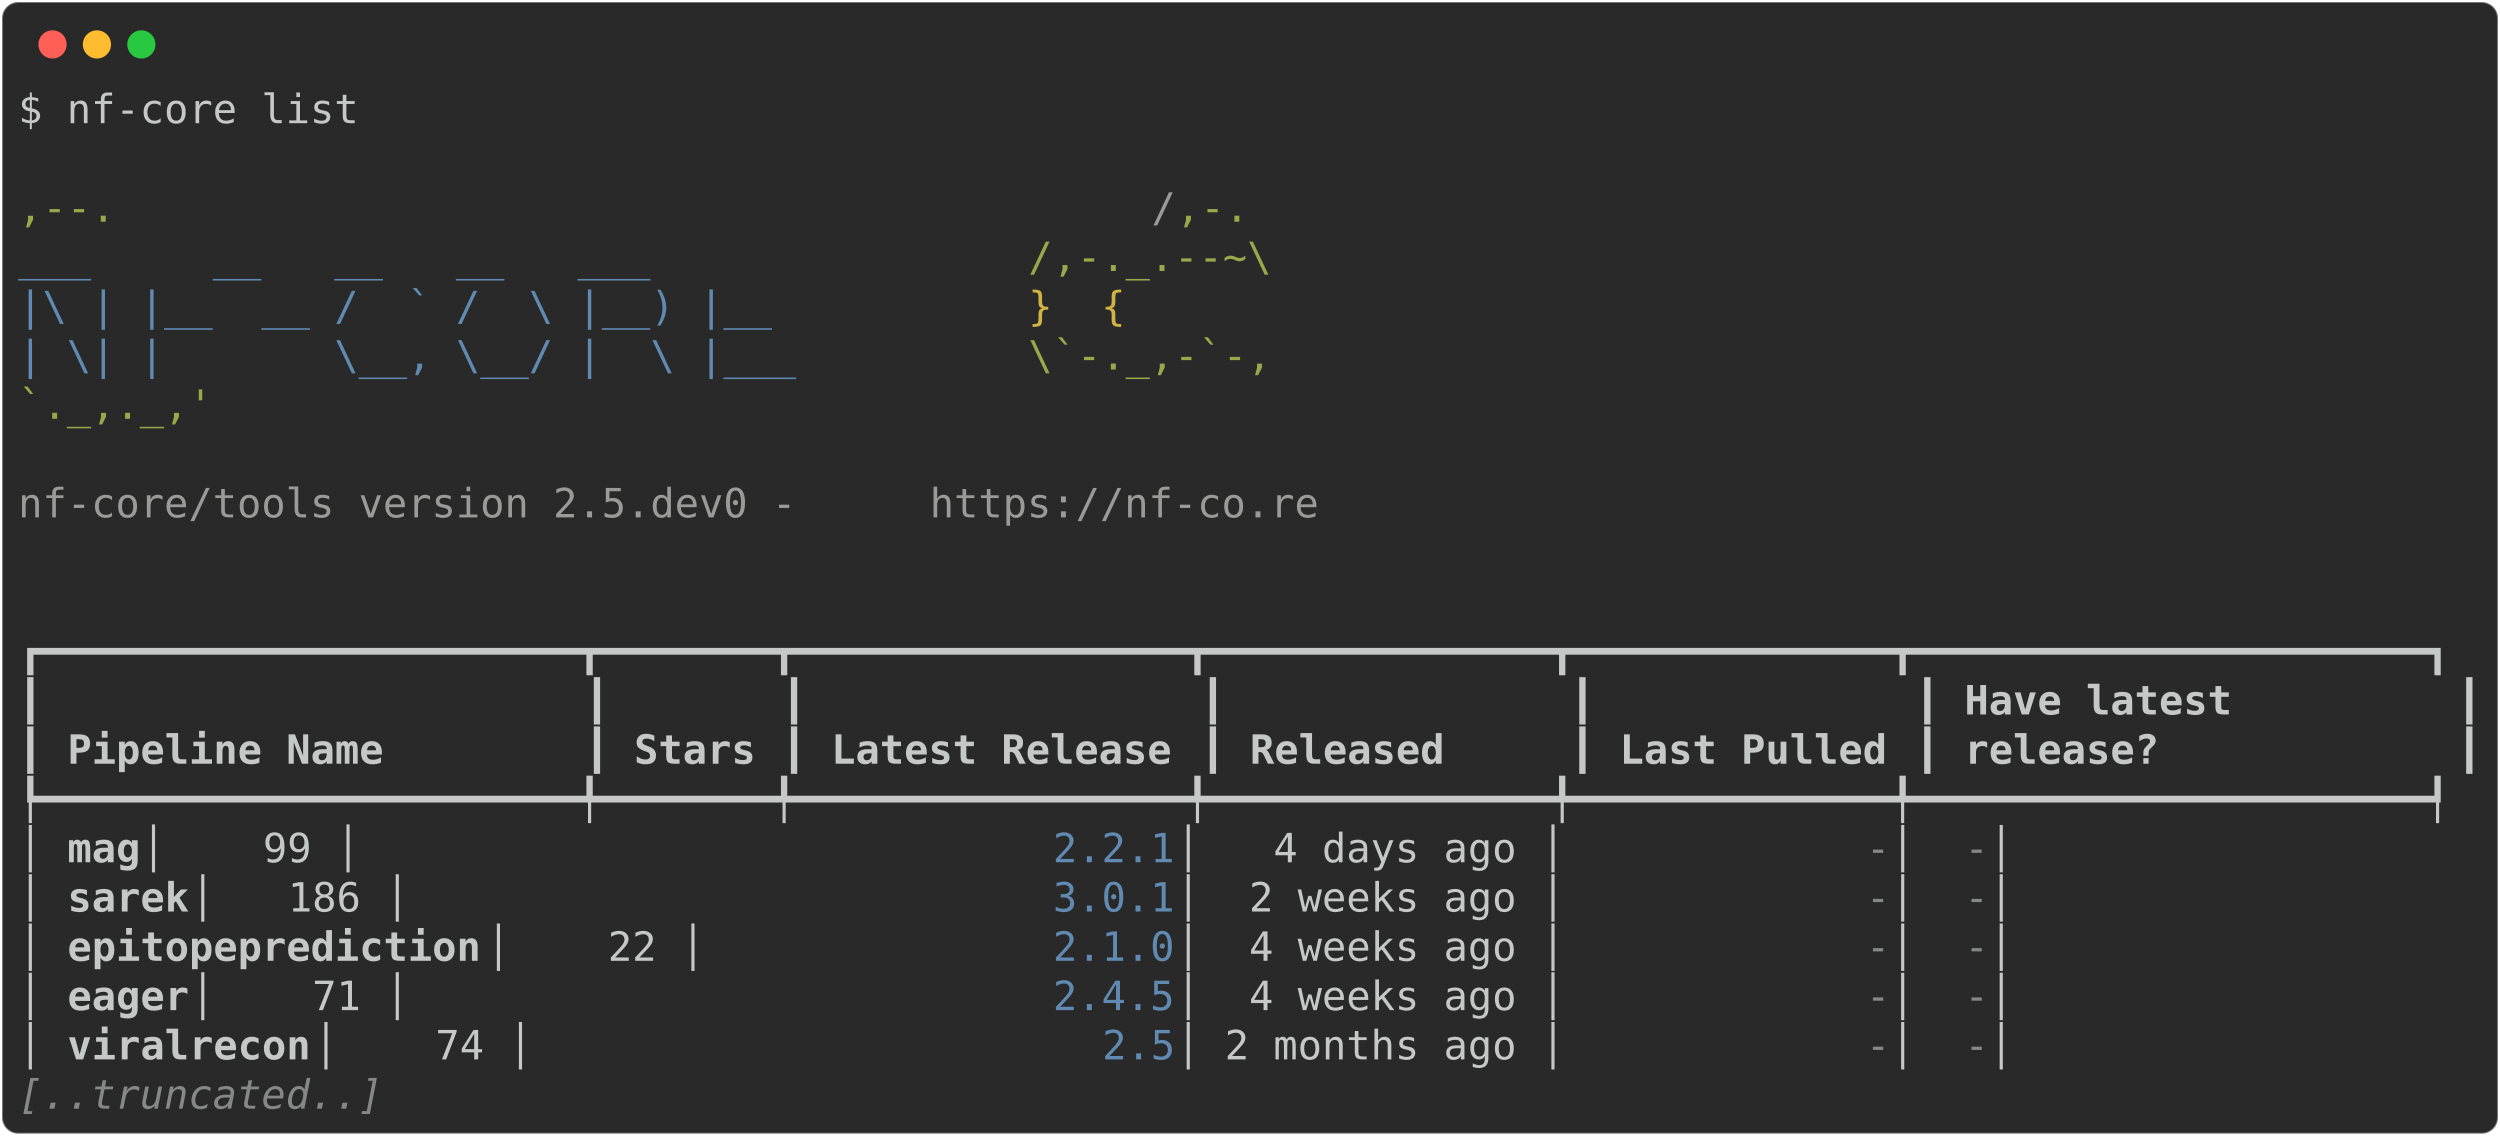
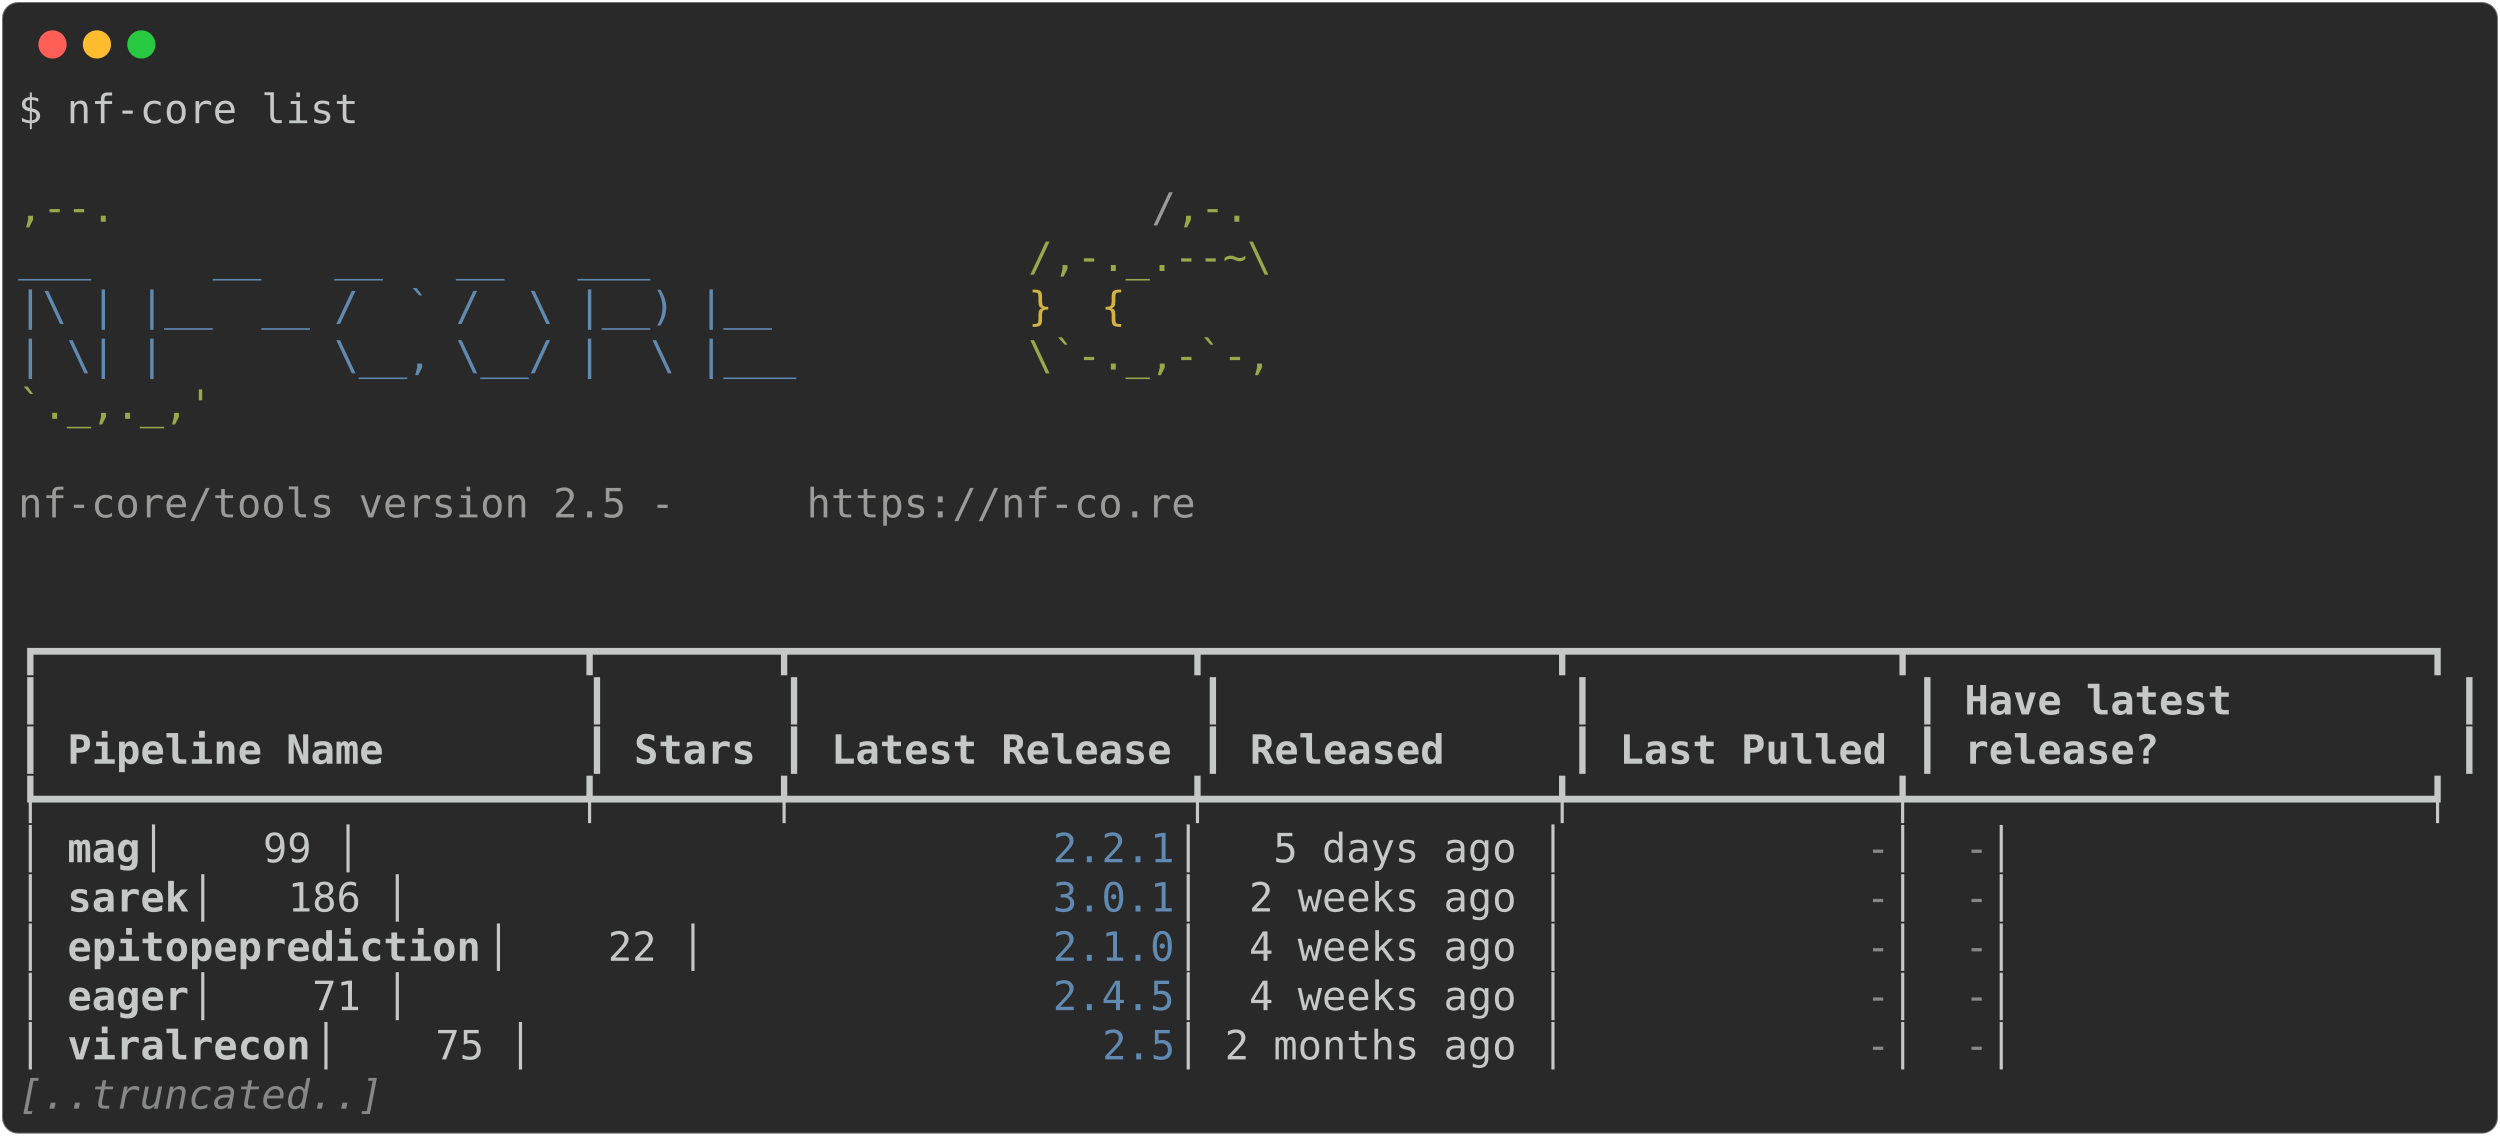
<svg xmlns="http://www.w3.org/2000/svg" class="rich-terminal" viewBox="0 0 1238 562.4">
  <style>

    @font-face {
        font-family: "Fira Code";
        src: local("FiraCode-Regular"),
                url("https://cdnjs.cloudflare.com/ajax/libs/firacode/6.2.0/woff2/FiraCode-Regular.woff2") format("woff2"),
                url("https://cdnjs.cloudflare.com/ajax/libs/firacode/6.2.0/woff/FiraCode-Regular.woff") format("woff");
        font-style: normal;
        font-weight: 400;
    }
    @font-face {
        font-family: "Fira Code";
        src: local("FiraCode-Bold"),
                url("https://cdnjs.cloudflare.com/ajax/libs/firacode/6.2.0/woff2/FiraCode-Bold.woff2") format("woff2"),
                url("https://cdnjs.cloudflare.com/ajax/libs/firacode/6.2.0/woff/FiraCode-Bold.woff") format("woff");
        font-style: bold;
        font-weight: 700;
    }

-     .terminal-2711598360-matrix {
+     .terminal-1258795901-matrix {
        font-family: Fira Code, monospace;
        font-size: 20px;
        line-height: 24.4px;
        font-variant-east-asian: full-width;
    }

-     .terminal-2711598360-title {
+     .terminal-1258795901-title {
        font-size: 18px;
        font-weight: bold;
        font-family: arial;
    }

-     .terminal-2711598360-r1 { fill: #c5c8c6 }
- .terminal-2711598360-r2 { fill: #98a84b }
- .terminal-2711598360-r3 { fill: #9a9b99 }
- .terminal-2711598360-r4 { fill: #608ab1 }
- .terminal-2711598360-r5 { fill: #d0b344 }
- .terminal-2711598360-r6 { fill: #c5c8c6;font-weight: bold }
- .terminal-2711598360-r7 { fill: #868887 }
- .terminal-2711598360-r8 { fill: #868887;font-style: italic; }
+     .terminal-1258795901-r1 { fill: #c5c8c6 }
+ .terminal-1258795901-r2 { fill: #98a84b }
+ .terminal-1258795901-r3 { fill: #9a9b99 }
+ .terminal-1258795901-r4 { fill: #608ab1 }
+ .terminal-1258795901-r5 { fill: #d0b344 }
+ .terminal-1258795901-r6 { fill: #c5c8c6;font-weight: bold }
+ .terminal-1258795901-r7 { fill: #868887 }
+ .terminal-1258795901-r8 { fill: #868887;font-style: italic; }
    </style>
  <defs>
-     <clipPath id="terminal-2711598360-clip-terminal">
+     <clipPath id="terminal-1258795901-clip-terminal">
      <rect x="0" y="0" width="1219.0" height="511.4" />
    </clipPath>
-     <clipPath id="terminal-2711598360-line-0">
+     <clipPath id="terminal-1258795901-line-0">
      <rect x="0" y="1.5" width="1220" height="24.65" />
    </clipPath>
-     <clipPath id="terminal-2711598360-line-1">
+     <clipPath id="terminal-1258795901-line-1">
      <rect x="0" y="25.9" width="1220" height="24.65" />
    </clipPath>
-     <clipPath id="terminal-2711598360-line-2">
+     <clipPath id="terminal-1258795901-line-2">
      <rect x="0" y="50.3" width="1220" height="24.65" />
    </clipPath>
-     <clipPath id="terminal-2711598360-line-3">
+     <clipPath id="terminal-1258795901-line-3">
      <rect x="0" y="74.7" width="1220" height="24.65" />
    </clipPath>
-     <clipPath id="terminal-2711598360-line-4">
+     <clipPath id="terminal-1258795901-line-4">
      <rect x="0" y="99.1" width="1220" height="24.65" />
    </clipPath>
-     <clipPath id="terminal-2711598360-line-5">
+     <clipPath id="terminal-1258795901-line-5">
      <rect x="0" y="123.5" width="1220" height="24.65" />
    </clipPath>
-     <clipPath id="terminal-2711598360-line-6">
+     <clipPath id="terminal-1258795901-line-6">
      <rect x="0" y="147.9" width="1220" height="24.65" />
    </clipPath>
-     <clipPath id="terminal-2711598360-line-7">
+     <clipPath id="terminal-1258795901-line-7">
      <rect x="0" y="172.3" width="1220" height="24.65" />
    </clipPath>
-     <clipPath id="terminal-2711598360-line-8">
+     <clipPath id="terminal-1258795901-line-8">
      <rect x="0" y="196.7" width="1220" height="24.65" />
    </clipPath>
-     <clipPath id="terminal-2711598360-line-9">
+     <clipPath id="terminal-1258795901-line-9">
      <rect x="0" y="221.1" width="1220" height="24.65" />
    </clipPath>
-     <clipPath id="terminal-2711598360-line-10">
+     <clipPath id="terminal-1258795901-line-10">
      <rect x="0" y="245.5" width="1220" height="24.65" />
    </clipPath>
-     <clipPath id="terminal-2711598360-line-11">
+     <clipPath id="terminal-1258795901-line-11">
      <rect x="0" y="269.9" width="1220" height="24.65" />
    </clipPath>
-     <clipPath id="terminal-2711598360-line-12">
+     <clipPath id="terminal-1258795901-line-12">
      <rect x="0" y="294.3" width="1220" height="24.65" />
    </clipPath>
-     <clipPath id="terminal-2711598360-line-13">
+     <clipPath id="terminal-1258795901-line-13">
      <rect x="0" y="318.7" width="1220" height="24.65" />
    </clipPath>
-     <clipPath id="terminal-2711598360-line-14">
+     <clipPath id="terminal-1258795901-line-14">
      <rect x="0" y="343.1" width="1220" height="24.65" />
    </clipPath>
-     <clipPath id="terminal-2711598360-line-15">
+     <clipPath id="terminal-1258795901-line-15">
      <rect x="0" y="367.5" width="1220" height="24.65" />
    </clipPath>
-     <clipPath id="terminal-2711598360-line-16">
+     <clipPath id="terminal-1258795901-line-16">
      <rect x="0" y="391.9" width="1220" height="24.65" />
    </clipPath>
-     <clipPath id="terminal-2711598360-line-17">
+     <clipPath id="terminal-1258795901-line-17">
      <rect x="0" y="416.3" width="1220" height="24.65" />
    </clipPath>
-     <clipPath id="terminal-2711598360-line-18">
+     <clipPath id="terminal-1258795901-line-18">
      <rect x="0" y="440.7" width="1220" height="24.65" />
    </clipPath>
-     <clipPath id="terminal-2711598360-line-19">
+     <clipPath id="terminal-1258795901-line-19">
      <rect x="0" y="465.1" width="1220" height="24.65" />
    </clipPath>
  </defs>
  <rect fill="#292929" stroke="rgba(255,255,255,0.35)" stroke-width="1" x="1" y="1" width="1236" height="560.4" rx="8" />
  <g transform="translate(26,22)">
    <circle cx="0" cy="0" r="7" fill="#ff5f57" />
    <circle cx="22" cy="0" r="7" fill="#febc2e" />
    <circle cx="44" cy="0" r="7" fill="#28c840" />
  </g>
-   <g transform="translate(9, 41)" clip-path="url(#terminal-2711598360-clip-terminal)">
-     <g class="terminal-2711598360-matrix">
-       <text class="terminal-2711598360-r1" x="0" y="20" textLength="170.8" clip-path="url(#terminal-2711598360-line-0)">$ nf-core list</text>
-       <text class="terminal-2711598360-r1" x="1220" y="20" textLength="12.2" clip-path="url(#terminal-2711598360-line-0)">
- </text>
-       <text class="terminal-2711598360-r1" x="1220" y="44.4" textLength="12.2" clip-path="url(#terminal-2711598360-line-1)">
- </text>
-       <text class="terminal-2711598360-r2" x="0" y="68.8" textLength="561.2" clip-path="url(#terminal-2711598360-line-2)">                                          ,--.</text>
-       <text class="terminal-2711598360-r3" x="561.2" y="68.8" textLength="12.2" clip-path="url(#terminal-2711598360-line-2)">/</text>
-       <text class="terminal-2711598360-r2" x="573.4" y="68.8" textLength="36.6" clip-path="url(#terminal-2711598360-line-2)">,-.</text>
-       <text class="terminal-2711598360-r1" x="1220" y="68.8" textLength="12.2" clip-path="url(#terminal-2711598360-line-2)">
- </text>
-       <text class="terminal-2711598360-r4" x="0" y="93.2" textLength="500.2" clip-path="url(#terminal-2711598360-line-3)">          ___     __   __   __   ___     </text>
-       <text class="terminal-2711598360-r2" x="500.2" y="93.2" textLength="122" clip-path="url(#terminal-2711598360-line-3)">/,-._.--~\</text>
-       <text class="terminal-2711598360-r1" x="1220" y="93.2" textLength="12.2" clip-path="url(#terminal-2711598360-line-3)">
- </text>
-       <text class="terminal-2711598360-r4" x="0" y="117.6" textLength="500.2" clip-path="url(#terminal-2711598360-line-4)">    |\ | |__  __ /  ` /  \ |__) |__      </text>
-       <text class="terminal-2711598360-r5" x="500.2" y="117.6" textLength="85.4" clip-path="url(#terminal-2711598360-line-4)">   }  {</text>
-       <text class="terminal-2711598360-r1" x="1220" y="117.6" textLength="12.2" clip-path="url(#terminal-2711598360-line-4)">
- </text>
-       <text class="terminal-2711598360-r4" x="0" y="142" textLength="500.2" clip-path="url(#terminal-2711598360-line-5)">    | \| |       \__, \__/ |  \ |___     </text>
-       <text class="terminal-2711598360-r2" x="500.2" y="142" textLength="122" clip-path="url(#terminal-2711598360-line-5)">\`-._,-`-,</text>
-       <text class="terminal-2711598360-r1" x="1220" y="142" textLength="12.2" clip-path="url(#terminal-2711598360-line-5)">
- </text>
-       <text class="terminal-2711598360-r2" x="0" y="166.4" textLength="610" clip-path="url(#terminal-2711598360-line-6)">                                          `._,._,'</text>
-       <text class="terminal-2711598360-r1" x="1220" y="166.4" textLength="12.2" clip-path="url(#terminal-2711598360-line-6)">
- </text>
-       <text class="terminal-2711598360-r1" x="1220" y="190.8" textLength="12.2" clip-path="url(#terminal-2711598360-line-7)">
- </text>
-       <text class="terminal-2711598360-r3" x="0" y="215.2" textLength="451.4" clip-path="url(#terminal-2711598360-line-8)">    nf-core/tools version 2.5.dev0 - </text>
-       <text class="terminal-2711598360-r3" x="451.4" y="215.2" textLength="195.2" clip-path="url(#terminal-2711598360-line-8)">https://nf-co.re</text>
-       <text class="terminal-2711598360-r1" x="1220" y="215.2" textLength="12.2" clip-path="url(#terminal-2711598360-line-8)">
- </text>
-       <text class="terminal-2711598360-r1" x="1220" y="239.6" textLength="12.2" clip-path="url(#terminal-2711598360-line-9)">
- </text>
-       <text class="terminal-2711598360-r1" x="1220" y="264" textLength="12.2" clip-path="url(#terminal-2711598360-line-10)">
- </text>
-       <text class="terminal-2711598360-r1" x="0" y="288.4" textLength="1220" clip-path="url(#terminal-2711598360-line-11)">┏━━━━━━━━━━━━━━━━━━━━━━┳━━━━━━━┳━━━━━━━━━━━━━━━━┳━━━━━━━━━━━━━━┳━━━━━━━━━━━━━┳━━━━━━━━━━━━━━━━━━━━━┓</text>
-       <text class="terminal-2711598360-r1" x="1220" y="288.4" textLength="12.2" clip-path="url(#terminal-2711598360-line-11)">
- </text>
-       <text class="terminal-2711598360-r1" x="0" y="312.8" textLength="12.2" clip-path="url(#terminal-2711598360-line-12)">┃</text>
-       <text class="terminal-2711598360-r1" x="280.6" y="312.8" textLength="12.2" clip-path="url(#terminal-2711598360-line-12)">┃</text>
-       <text class="terminal-2711598360-r1" x="378.2" y="312.8" textLength="12.2" clip-path="url(#terminal-2711598360-line-12)">┃</text>
-       <text class="terminal-2711598360-r1" x="585.6" y="312.8" textLength="12.2" clip-path="url(#terminal-2711598360-line-12)">┃</text>
-       <text class="terminal-2711598360-r1" x="768.6" y="312.8" textLength="12.2" clip-path="url(#terminal-2711598360-line-12)">┃</text>
-       <text class="terminal-2711598360-r1" x="939.4" y="312.8" textLength="12.2" clip-path="url(#terminal-2711598360-line-12)">┃</text>
-       <text class="terminal-2711598360-r6" x="963.8" y="312.8" textLength="231.8" clip-path="url(#terminal-2711598360-line-12)">Have latest        </text>
-       <text class="terminal-2711598360-r1" x="1207.8" y="312.8" textLength="12.2" clip-path="url(#terminal-2711598360-line-12)">┃</text>
-       <text class="terminal-2711598360-r1" x="1220" y="312.8" textLength="12.2" clip-path="url(#terminal-2711598360-line-12)">
- </text>
-       <text class="terminal-2711598360-r1" x="0" y="337.2" textLength="12.2" clip-path="url(#terminal-2711598360-line-13)">┃</text>
-       <text class="terminal-2711598360-r6" x="24.4" y="337.2" textLength="244" clip-path="url(#terminal-2711598360-line-13)">Pipeline Name       </text>
-       <text class="terminal-2711598360-r1" x="280.6" y="337.2" textLength="12.2" clip-path="url(#terminal-2711598360-line-13)">┃</text>
-       <text class="terminal-2711598360-r6" x="305" y="337.2" textLength="61" clip-path="url(#terminal-2711598360-line-13)">Stars</text>
-       <text class="terminal-2711598360-r1" x="378.2" y="337.2" textLength="12.2" clip-path="url(#terminal-2711598360-line-13)">┃</text>
-       <text class="terminal-2711598360-r6" x="402.6" y="337.2" textLength="170.8" clip-path="url(#terminal-2711598360-line-13)">Latest Release</text>
-       <text class="terminal-2711598360-r1" x="585.6" y="337.2" textLength="12.2" clip-path="url(#terminal-2711598360-line-13)">┃</text>
-       <text class="terminal-2711598360-r6" x="610" y="337.2" textLength="146.4" clip-path="url(#terminal-2711598360-line-13)">    Released</text>
-       <text class="terminal-2711598360-r1" x="768.6" y="337.2" textLength="12.2" clip-path="url(#terminal-2711598360-line-13)">┃</text>
-       <text class="terminal-2711598360-r6" x="793" y="337.2" textLength="134.2" clip-path="url(#terminal-2711598360-line-13)">Last Pulled</text>
-       <text class="terminal-2711598360-r1" x="939.4" y="337.2" textLength="12.2" clip-path="url(#terminal-2711598360-line-13)">┃</text>
-       <text class="terminal-2711598360-r6" x="963.8" y="337.2" textLength="231.8" clip-path="url(#terminal-2711598360-line-13)">release?           </text>
-       <text class="terminal-2711598360-r1" x="1207.8" y="337.2" textLength="12.2" clip-path="url(#terminal-2711598360-line-13)">┃</text>
-       <text class="terminal-2711598360-r1" x="1220" y="337.2" textLength="12.2" clip-path="url(#terminal-2711598360-line-13)">
- </text>
-       <text class="terminal-2711598360-r1" x="0" y="361.6" textLength="1220" clip-path="url(#terminal-2711598360-line-14)">┡━━━━━━━━━━━━━━━━━━━━━━╇━━━━━━━╇━━━━━━━━━━━━━━━━╇━━━━━━━━━━━━━━╇━━━━━━━━━━━━━╇━━━━━━━━━━━━━━━━━━━━━┩</text>
-       <text class="terminal-2711598360-r1" x="1220" y="361.6" textLength="12.2" clip-path="url(#terminal-2711598360-line-14)">
- </text>
-       <text class="terminal-2711598360-r1" x="0" y="386" textLength="24.4" clip-path="url(#terminal-2711598360-line-15)">│ </text>
-       <text class="terminal-2711598360-r6" x="24.4" y="386" textLength="36.6" clip-path="url(#terminal-2711598360-line-15)">mag</text>
-       <text class="terminal-2711598360-r1" x="61" y="386" textLength="451.4" clip-path="url(#terminal-2711598360-line-15)">                  │    99 │          </text>
-       <text class="terminal-2711598360-r4" x="512.4" y="386" textLength="61" clip-path="url(#terminal-2711598360-line-15)">2.2.1</text>
-       <text class="terminal-2711598360-r1" x="573.4" y="386" textLength="341.6" clip-path="url(#terminal-2711598360-line-15)"> │   4 days ago │           </text>
-       <text class="terminal-2711598360-r7" x="915" y="386" textLength="12.2" clip-path="url(#terminal-2711598360-line-15)">-</text>
-       <text class="terminal-2711598360-r1" x="927.2" y="386" textLength="36.6" clip-path="url(#terminal-2711598360-line-15)"> │ </text>
-       <text class="terminal-2711598360-r7" x="963.8" y="386" textLength="12.2" clip-path="url(#terminal-2711598360-line-15)">-</text>
-       <text class="terminal-2711598360-r1" x="976" y="386" textLength="244" clip-path="url(#terminal-2711598360-line-15)">                   │</text>
-       <text class="terminal-2711598360-r1" x="1220" y="386" textLength="12.2" clip-path="url(#terminal-2711598360-line-15)">
- </text>
-       <text class="terminal-2711598360-r1" x="0" y="410.4" textLength="24.4" clip-path="url(#terminal-2711598360-line-16)">│ </text>
-       <text class="terminal-2711598360-r6" x="24.4" y="410.4" textLength="61" clip-path="url(#terminal-2711598360-line-16)">sarek</text>
-       <text class="terminal-2711598360-r1" x="85.4" y="410.4" textLength="427" clip-path="url(#terminal-2711598360-line-16)">                │   186 │          </text>
-       <text class="terminal-2711598360-r4" x="512.4" y="410.4" textLength="61" clip-path="url(#terminal-2711598360-line-16)">3.0.1</text>
-       <text class="terminal-2711598360-r1" x="573.4" y="410.4" textLength="341.6" clip-path="url(#terminal-2711598360-line-16)"> │  2 weeks ago │           </text>
-       <text class="terminal-2711598360-r7" x="915" y="410.4" textLength="12.2" clip-path="url(#terminal-2711598360-line-16)">-</text>
-       <text class="terminal-2711598360-r1" x="927.2" y="410.4" textLength="36.6" clip-path="url(#terminal-2711598360-line-16)"> │ </text>
-       <text class="terminal-2711598360-r7" x="963.8" y="410.4" textLength="12.2" clip-path="url(#terminal-2711598360-line-16)">-</text>
-       <text class="terminal-2711598360-r1" x="976" y="410.4" textLength="244" clip-path="url(#terminal-2711598360-line-16)">                   │</text>
-       <text class="terminal-2711598360-r1" x="1220" y="410.4" textLength="12.2" clip-path="url(#terminal-2711598360-line-16)">
- </text>
-       <text class="terminal-2711598360-r1" x="0" y="434.8" textLength="24.4" clip-path="url(#terminal-2711598360-line-17)">│ </text>
-       <text class="terminal-2711598360-r6" x="24.4" y="434.8" textLength="207.4" clip-path="url(#terminal-2711598360-line-17)">epitopeprediction</text>
-       <text class="terminal-2711598360-r1" x="231.8" y="434.8" textLength="280.6" clip-path="url(#terminal-2711598360-line-17)">    │    22 │          </text>
-       <text class="terminal-2711598360-r4" x="512.4" y="434.8" textLength="61" clip-path="url(#terminal-2711598360-line-17)">2.1.0</text>
-       <text class="terminal-2711598360-r1" x="573.4" y="434.8" textLength="341.6" clip-path="url(#terminal-2711598360-line-17)"> │  4 weeks ago │           </text>
-       <text class="terminal-2711598360-r7" x="915" y="434.8" textLength="12.2" clip-path="url(#terminal-2711598360-line-17)">-</text>
-       <text class="terminal-2711598360-r1" x="927.2" y="434.8" textLength="36.6" clip-path="url(#terminal-2711598360-line-17)"> │ </text>
-       <text class="terminal-2711598360-r7" x="963.8" y="434.8" textLength="12.2" clip-path="url(#terminal-2711598360-line-17)">-</text>
-       <text class="terminal-2711598360-r1" x="976" y="434.8" textLength="244" clip-path="url(#terminal-2711598360-line-17)">                   │</text>
-       <text class="terminal-2711598360-r1" x="1220" y="434.8" textLength="12.2" clip-path="url(#terminal-2711598360-line-17)">
- </text>
-       <text class="terminal-2711598360-r1" x="0" y="459.2" textLength="24.4" clip-path="url(#terminal-2711598360-line-18)">│ </text>
-       <text class="terminal-2711598360-r6" x="24.4" y="459.2" textLength="61" clip-path="url(#terminal-2711598360-line-18)">eager</text>
-       <text class="terminal-2711598360-r1" x="85.4" y="459.2" textLength="427" clip-path="url(#terminal-2711598360-line-18)">                │    71 │          </text>
-       <text class="terminal-2711598360-r4" x="512.4" y="459.2" textLength="61" clip-path="url(#terminal-2711598360-line-18)">2.4.5</text>
-       <text class="terminal-2711598360-r1" x="573.4" y="459.2" textLength="341.6" clip-path="url(#terminal-2711598360-line-18)"> │  4 weeks ago │           </text>
-       <text class="terminal-2711598360-r7" x="915" y="459.2" textLength="12.2" clip-path="url(#terminal-2711598360-line-18)">-</text>
-       <text class="terminal-2711598360-r1" x="927.2" y="459.2" textLength="36.6" clip-path="url(#terminal-2711598360-line-18)"> │ </text>
-       <text class="terminal-2711598360-r7" x="963.8" y="459.2" textLength="12.2" clip-path="url(#terminal-2711598360-line-18)">-</text>
-       <text class="terminal-2711598360-r1" x="976" y="459.2" textLength="244" clip-path="url(#terminal-2711598360-line-18)">                   │</text>
-       <text class="terminal-2711598360-r1" x="1220" y="459.2" textLength="12.2" clip-path="url(#terminal-2711598360-line-18)">
- </text>
-       <text class="terminal-2711598360-r1" x="0" y="483.6" textLength="24.4" clip-path="url(#terminal-2711598360-line-19)">│ </text>
-       <text class="terminal-2711598360-r6" x="24.4" y="483.6" textLength="122" clip-path="url(#terminal-2711598360-line-19)">viralrecon</text>
-       <text class="terminal-2711598360-r1" x="146.4" y="483.6" textLength="390.4" clip-path="url(#terminal-2711598360-line-19)">           │    74 │            </text>
-       <text class="terminal-2711598360-r4" x="536.8" y="483.6" textLength="36.6" clip-path="url(#terminal-2711598360-line-19)">2.5</text>
-       <text class="terminal-2711598360-r1" x="573.4" y="483.6" textLength="341.6" clip-path="url(#terminal-2711598360-line-19)"> │ 2 months ago │           </text>
-       <text class="terminal-2711598360-r7" x="915" y="483.6" textLength="12.2" clip-path="url(#terminal-2711598360-line-19)">-</text>
-       <text class="terminal-2711598360-r1" x="927.2" y="483.6" textLength="36.6" clip-path="url(#terminal-2711598360-line-19)"> │ </text>
-       <text class="terminal-2711598360-r7" x="963.8" y="483.6" textLength="12.2" clip-path="url(#terminal-2711598360-line-19)">-</text>
-       <text class="terminal-2711598360-r1" x="976" y="483.6" textLength="244" clip-path="url(#terminal-2711598360-line-19)">                   │</text>
-       <text class="terminal-2711598360-r1" x="1220" y="483.6" textLength="12.2" clip-path="url(#terminal-2711598360-line-19)">
- </text>
-       <text class="terminal-2711598360-r8" x="0" y="508" textLength="183" clip-path="url(#terminal-2711598360-line-20)">[..truncated..]</text>
-       <text class="terminal-2711598360-r1" x="1220" y="508" textLength="12.2" clip-path="url(#terminal-2711598360-line-20)">
+   <g transform="translate(9, 41)" clip-path="url(#terminal-1258795901-clip-terminal)">
+     <g class="terminal-1258795901-matrix">
+       <text class="terminal-1258795901-r1" x="0" y="20" textLength="170.8" clip-path="url(#terminal-1258795901-line-0)">$ nf-core list</text>
+       <text class="terminal-1258795901-r1" x="1220" y="20" textLength="12.2" clip-path="url(#terminal-1258795901-line-0)">
+ </text>
+       <text class="terminal-1258795901-r1" x="1220" y="44.4" textLength="12.2" clip-path="url(#terminal-1258795901-line-1)">
+ </text>
+       <text class="terminal-1258795901-r2" x="0" y="68.8" textLength="561.2" clip-path="url(#terminal-1258795901-line-2)">                                          ,--.</text>
+       <text class="terminal-1258795901-r3" x="561.2" y="68.8" textLength="12.2" clip-path="url(#terminal-1258795901-line-2)">/</text>
+       <text class="terminal-1258795901-r2" x="573.4" y="68.8" textLength="36.6" clip-path="url(#terminal-1258795901-line-2)">,-.</text>
+       <text class="terminal-1258795901-r1" x="1220" y="68.8" textLength="12.2" clip-path="url(#terminal-1258795901-line-2)">
+ </text>
+       <text class="terminal-1258795901-r4" x="0" y="93.2" textLength="500.2" clip-path="url(#terminal-1258795901-line-3)">          ___     __   __   __   ___     </text>
+       <text class="terminal-1258795901-r2" x="500.2" y="93.2" textLength="122" clip-path="url(#terminal-1258795901-line-3)">/,-._.--~\</text>
+       <text class="terminal-1258795901-r1" x="1220" y="93.2" textLength="12.2" clip-path="url(#terminal-1258795901-line-3)">
+ </text>
+       <text class="terminal-1258795901-r4" x="0" y="117.6" textLength="500.2" clip-path="url(#terminal-1258795901-line-4)">    |\ | |__  __ /  ` /  \ |__) |__      </text>
+       <text class="terminal-1258795901-r5" x="500.2" y="117.6" textLength="85.4" clip-path="url(#terminal-1258795901-line-4)">   }  {</text>
+       <text class="terminal-1258795901-r1" x="1220" y="117.6" textLength="12.2" clip-path="url(#terminal-1258795901-line-4)">
+ </text>
+       <text class="terminal-1258795901-r4" x="0" y="142" textLength="500.2" clip-path="url(#terminal-1258795901-line-5)">    | \| |       \__, \__/ |  \ |___     </text>
+       <text class="terminal-1258795901-r2" x="500.2" y="142" textLength="122" clip-path="url(#terminal-1258795901-line-5)">\`-._,-`-,</text>
+       <text class="terminal-1258795901-r1" x="1220" y="142" textLength="12.2" clip-path="url(#terminal-1258795901-line-5)">
+ </text>
+       <text class="terminal-1258795901-r2" x="0" y="166.4" textLength="610" clip-path="url(#terminal-1258795901-line-6)">                                          `._,._,'</text>
+       <text class="terminal-1258795901-r1" x="1220" y="166.4" textLength="12.2" clip-path="url(#terminal-1258795901-line-6)">
+ </text>
+       <text class="terminal-1258795901-r1" x="1220" y="190.8" textLength="12.2" clip-path="url(#terminal-1258795901-line-7)">
+ </text>
+       <text class="terminal-1258795901-r3" x="0" y="215.2" textLength="390.4" clip-path="url(#terminal-1258795901-line-8)">    nf-core/tools version 2.5 - </text>
+       <text class="terminal-1258795901-r3" x="390.4" y="215.2" textLength="195.2" clip-path="url(#terminal-1258795901-line-8)">https://nf-co.re</text>
+       <text class="terminal-1258795901-r1" x="1220" y="215.2" textLength="12.2" clip-path="url(#terminal-1258795901-line-8)">
+ </text>
+       <text class="terminal-1258795901-r1" x="1220" y="239.6" textLength="12.2" clip-path="url(#terminal-1258795901-line-9)">
+ </text>
+       <text class="terminal-1258795901-r1" x="1220" y="264" textLength="12.2" clip-path="url(#terminal-1258795901-line-10)">
+ </text>
+       <text class="terminal-1258795901-r1" x="0" y="288.4" textLength="1220" clip-path="url(#terminal-1258795901-line-11)">┏━━━━━━━━━━━━━━━━━━━━━━┳━━━━━━━┳━━━━━━━━━━━━━━━━┳━━━━━━━━━━━━━━┳━━━━━━━━━━━━━┳━━━━━━━━━━━━━━━━━━━━━┓</text>
+       <text class="terminal-1258795901-r1" x="1220" y="288.4" textLength="12.2" clip-path="url(#terminal-1258795901-line-11)">
+ </text>
+       <text class="terminal-1258795901-r1" x="0" y="312.8" textLength="12.2" clip-path="url(#terminal-1258795901-line-12)">┃</text>
+       <text class="terminal-1258795901-r1" x="280.6" y="312.8" textLength="12.2" clip-path="url(#terminal-1258795901-line-12)">┃</text>
+       <text class="terminal-1258795901-r1" x="378.2" y="312.8" textLength="12.2" clip-path="url(#terminal-1258795901-line-12)">┃</text>
+       <text class="terminal-1258795901-r1" x="585.6" y="312.8" textLength="12.2" clip-path="url(#terminal-1258795901-line-12)">┃</text>
+       <text class="terminal-1258795901-r1" x="768.6" y="312.8" textLength="12.2" clip-path="url(#terminal-1258795901-line-12)">┃</text>
+       <text class="terminal-1258795901-r1" x="939.4" y="312.8" textLength="12.2" clip-path="url(#terminal-1258795901-line-12)">┃</text>
+       <text class="terminal-1258795901-r6" x="963.8" y="312.8" textLength="231.8" clip-path="url(#terminal-1258795901-line-12)">Have latest        </text>
+       <text class="terminal-1258795901-r1" x="1207.8" y="312.8" textLength="12.2" clip-path="url(#terminal-1258795901-line-12)">┃</text>
+       <text class="terminal-1258795901-r1" x="1220" y="312.8" textLength="12.2" clip-path="url(#terminal-1258795901-line-12)">
+ </text>
+       <text class="terminal-1258795901-r1" x="0" y="337.2" textLength="12.2" clip-path="url(#terminal-1258795901-line-13)">┃</text>
+       <text class="terminal-1258795901-r6" x="24.4" y="337.2" textLength="244" clip-path="url(#terminal-1258795901-line-13)">Pipeline Name       </text>
+       <text class="terminal-1258795901-r1" x="280.6" y="337.2" textLength="12.2" clip-path="url(#terminal-1258795901-line-13)">┃</text>
+       <text class="terminal-1258795901-r6" x="305" y="337.2" textLength="61" clip-path="url(#terminal-1258795901-line-13)">Stars</text>
+       <text class="terminal-1258795901-r1" x="378.2" y="337.2" textLength="12.2" clip-path="url(#terminal-1258795901-line-13)">┃</text>
+       <text class="terminal-1258795901-r6" x="402.6" y="337.2" textLength="170.8" clip-path="url(#terminal-1258795901-line-13)">Latest Release</text>
+       <text class="terminal-1258795901-r1" x="585.6" y="337.2" textLength="12.2" clip-path="url(#terminal-1258795901-line-13)">┃</text>
+       <text class="terminal-1258795901-r6" x="610" y="337.2" textLength="146.4" clip-path="url(#terminal-1258795901-line-13)">    Released</text>
+       <text class="terminal-1258795901-r1" x="768.6" y="337.2" textLength="12.2" clip-path="url(#terminal-1258795901-line-13)">┃</text>
+       <text class="terminal-1258795901-r6" x="793" y="337.2" textLength="134.2" clip-path="url(#terminal-1258795901-line-13)">Last Pulled</text>
+       <text class="terminal-1258795901-r1" x="939.4" y="337.2" textLength="12.2" clip-path="url(#terminal-1258795901-line-13)">┃</text>
+       <text class="terminal-1258795901-r6" x="963.8" y="337.2" textLength="231.8" clip-path="url(#terminal-1258795901-line-13)">release?           </text>
+       <text class="terminal-1258795901-r1" x="1207.8" y="337.2" textLength="12.2" clip-path="url(#terminal-1258795901-line-13)">┃</text>
+       <text class="terminal-1258795901-r1" x="1220" y="337.2" textLength="12.2" clip-path="url(#terminal-1258795901-line-13)">
+ </text>
+       <text class="terminal-1258795901-r1" x="0" y="361.6" textLength="1220" clip-path="url(#terminal-1258795901-line-14)">┡━━━━━━━━━━━━━━━━━━━━━━╇━━━━━━━╇━━━━━━━━━━━━━━━━╇━━━━━━━━━━━━━━╇━━━━━━━━━━━━━╇━━━━━━━━━━━━━━━━━━━━━┩</text>
+       <text class="terminal-1258795901-r1" x="1220" y="361.6" textLength="12.2" clip-path="url(#terminal-1258795901-line-14)">
+ </text>
+       <text class="terminal-1258795901-r1" x="0" y="386" textLength="24.4" clip-path="url(#terminal-1258795901-line-15)">│ </text>
+       <text class="terminal-1258795901-r6" x="24.4" y="386" textLength="36.6" clip-path="url(#terminal-1258795901-line-15)">mag</text>
+       <text class="terminal-1258795901-r1" x="61" y="386" textLength="451.4" clip-path="url(#terminal-1258795901-line-15)">                  │    99 │          </text>
+       <text class="terminal-1258795901-r4" x="512.4" y="386" textLength="61" clip-path="url(#terminal-1258795901-line-15)">2.2.1</text>
+       <text class="terminal-1258795901-r1" x="573.4" y="386" textLength="341.6" clip-path="url(#terminal-1258795901-line-15)"> │   5 days ago │           </text>
+       <text class="terminal-1258795901-r7" x="915" y="386" textLength="12.2" clip-path="url(#terminal-1258795901-line-15)">-</text>
+       <text class="terminal-1258795901-r1" x="927.2" y="386" textLength="36.6" clip-path="url(#terminal-1258795901-line-15)"> │ </text>
+       <text class="terminal-1258795901-r7" x="963.8" y="386" textLength="12.2" clip-path="url(#terminal-1258795901-line-15)">-</text>
+       <text class="terminal-1258795901-r1" x="976" y="386" textLength="244" clip-path="url(#terminal-1258795901-line-15)">                   │</text>
+       <text class="terminal-1258795901-r1" x="1220" y="386" textLength="12.2" clip-path="url(#terminal-1258795901-line-15)">
+ </text>
+       <text class="terminal-1258795901-r1" x="0" y="410.4" textLength="24.4" clip-path="url(#terminal-1258795901-line-16)">│ </text>
+       <text class="terminal-1258795901-r6" x="24.4" y="410.4" textLength="61" clip-path="url(#terminal-1258795901-line-16)">sarek</text>
+       <text class="terminal-1258795901-r1" x="85.4" y="410.4" textLength="427" clip-path="url(#terminal-1258795901-line-16)">                │   186 │          </text>
+       <text class="terminal-1258795901-r4" x="512.4" y="410.4" textLength="61" clip-path="url(#terminal-1258795901-line-16)">3.0.1</text>
+       <text class="terminal-1258795901-r1" x="573.4" y="410.4" textLength="341.6" clip-path="url(#terminal-1258795901-line-16)"> │  2 weeks ago │           </text>
+       <text class="terminal-1258795901-r7" x="915" y="410.4" textLength="12.2" clip-path="url(#terminal-1258795901-line-16)">-</text>
+       <text class="terminal-1258795901-r1" x="927.2" y="410.4" textLength="36.6" clip-path="url(#terminal-1258795901-line-16)"> │ </text>
+       <text class="terminal-1258795901-r7" x="963.8" y="410.4" textLength="12.2" clip-path="url(#terminal-1258795901-line-16)">-</text>
+       <text class="terminal-1258795901-r1" x="976" y="410.4" textLength="244" clip-path="url(#terminal-1258795901-line-16)">                   │</text>
+       <text class="terminal-1258795901-r1" x="1220" y="410.4" textLength="12.2" clip-path="url(#terminal-1258795901-line-16)">
+ </text>
+       <text class="terminal-1258795901-r1" x="0" y="434.8" textLength="24.4" clip-path="url(#terminal-1258795901-line-17)">│ </text>
+       <text class="terminal-1258795901-r6" x="24.4" y="434.8" textLength="207.4" clip-path="url(#terminal-1258795901-line-17)">epitopeprediction</text>
+       <text class="terminal-1258795901-r1" x="231.8" y="434.8" textLength="280.6" clip-path="url(#terminal-1258795901-line-17)">    │    22 │          </text>
+       <text class="terminal-1258795901-r4" x="512.4" y="434.8" textLength="61" clip-path="url(#terminal-1258795901-line-17)">2.1.0</text>
+       <text class="terminal-1258795901-r1" x="573.4" y="434.8" textLength="341.6" clip-path="url(#terminal-1258795901-line-17)"> │  4 weeks ago │           </text>
+       <text class="terminal-1258795901-r7" x="915" y="434.8" textLength="12.2" clip-path="url(#terminal-1258795901-line-17)">-</text>
+       <text class="terminal-1258795901-r1" x="927.2" y="434.8" textLength="36.6" clip-path="url(#terminal-1258795901-line-17)"> │ </text>
+       <text class="terminal-1258795901-r7" x="963.8" y="434.8" textLength="12.2" clip-path="url(#terminal-1258795901-line-17)">-</text>
+       <text class="terminal-1258795901-r1" x="976" y="434.8" textLength="244" clip-path="url(#terminal-1258795901-line-17)">                   │</text>
+       <text class="terminal-1258795901-r1" x="1220" y="434.8" textLength="12.2" clip-path="url(#terminal-1258795901-line-17)">
+ </text>
+       <text class="terminal-1258795901-r1" x="0" y="459.2" textLength="24.4" clip-path="url(#terminal-1258795901-line-18)">│ </text>
+       <text class="terminal-1258795901-r6" x="24.4" y="459.2" textLength="61" clip-path="url(#terminal-1258795901-line-18)">eager</text>
+       <text class="terminal-1258795901-r1" x="85.4" y="459.2" textLength="427" clip-path="url(#terminal-1258795901-line-18)">                │    71 │          </text>
+       <text class="terminal-1258795901-r4" x="512.4" y="459.2" textLength="61" clip-path="url(#terminal-1258795901-line-18)">2.4.5</text>
+       <text class="terminal-1258795901-r1" x="573.4" y="459.2" textLength="341.6" clip-path="url(#terminal-1258795901-line-18)"> │  4 weeks ago │           </text>
+       <text class="terminal-1258795901-r7" x="915" y="459.2" textLength="12.2" clip-path="url(#terminal-1258795901-line-18)">-</text>
+       <text class="terminal-1258795901-r1" x="927.2" y="459.2" textLength="36.6" clip-path="url(#terminal-1258795901-line-18)"> │ </text>
+       <text class="terminal-1258795901-r7" x="963.8" y="459.2" textLength="12.2" clip-path="url(#terminal-1258795901-line-18)">-</text>
+       <text class="terminal-1258795901-r1" x="976" y="459.2" textLength="244" clip-path="url(#terminal-1258795901-line-18)">                   │</text>
+       <text class="terminal-1258795901-r1" x="1220" y="459.2" textLength="12.2" clip-path="url(#terminal-1258795901-line-18)">
+ </text>
+       <text class="terminal-1258795901-r1" x="0" y="483.6" textLength="24.4" clip-path="url(#terminal-1258795901-line-19)">│ </text>
+       <text class="terminal-1258795901-r6" x="24.4" y="483.6" textLength="122" clip-path="url(#terminal-1258795901-line-19)">viralrecon</text>
+       <text class="terminal-1258795901-r1" x="146.4" y="483.6" textLength="390.4" clip-path="url(#terminal-1258795901-line-19)">           │    75 │            </text>
+       <text class="terminal-1258795901-r4" x="536.8" y="483.6" textLength="36.6" clip-path="url(#terminal-1258795901-line-19)">2.5</text>
+       <text class="terminal-1258795901-r1" x="573.4" y="483.6" textLength="341.6" clip-path="url(#terminal-1258795901-line-19)"> │ 2 months ago │           </text>
+       <text class="terminal-1258795901-r7" x="915" y="483.6" textLength="12.2" clip-path="url(#terminal-1258795901-line-19)">-</text>
+       <text class="terminal-1258795901-r1" x="927.2" y="483.6" textLength="36.6" clip-path="url(#terminal-1258795901-line-19)"> │ </text>
+       <text class="terminal-1258795901-r7" x="963.8" y="483.6" textLength="12.2" clip-path="url(#terminal-1258795901-line-19)">-</text>
+       <text class="terminal-1258795901-r1" x="976" y="483.6" textLength="244" clip-path="url(#terminal-1258795901-line-19)">                   │</text>
+       <text class="terminal-1258795901-r1" x="1220" y="483.6" textLength="12.2" clip-path="url(#terminal-1258795901-line-19)">
+ </text>
+       <text class="terminal-1258795901-r8" x="0" y="508" textLength="183" clip-path="url(#terminal-1258795901-line-20)">[..truncated..]</text>
+       <text class="terminal-1258795901-r1" x="1220" y="508" textLength="12.2" clip-path="url(#terminal-1258795901-line-20)">
</text>
    </g>
  </g>
</svg>
